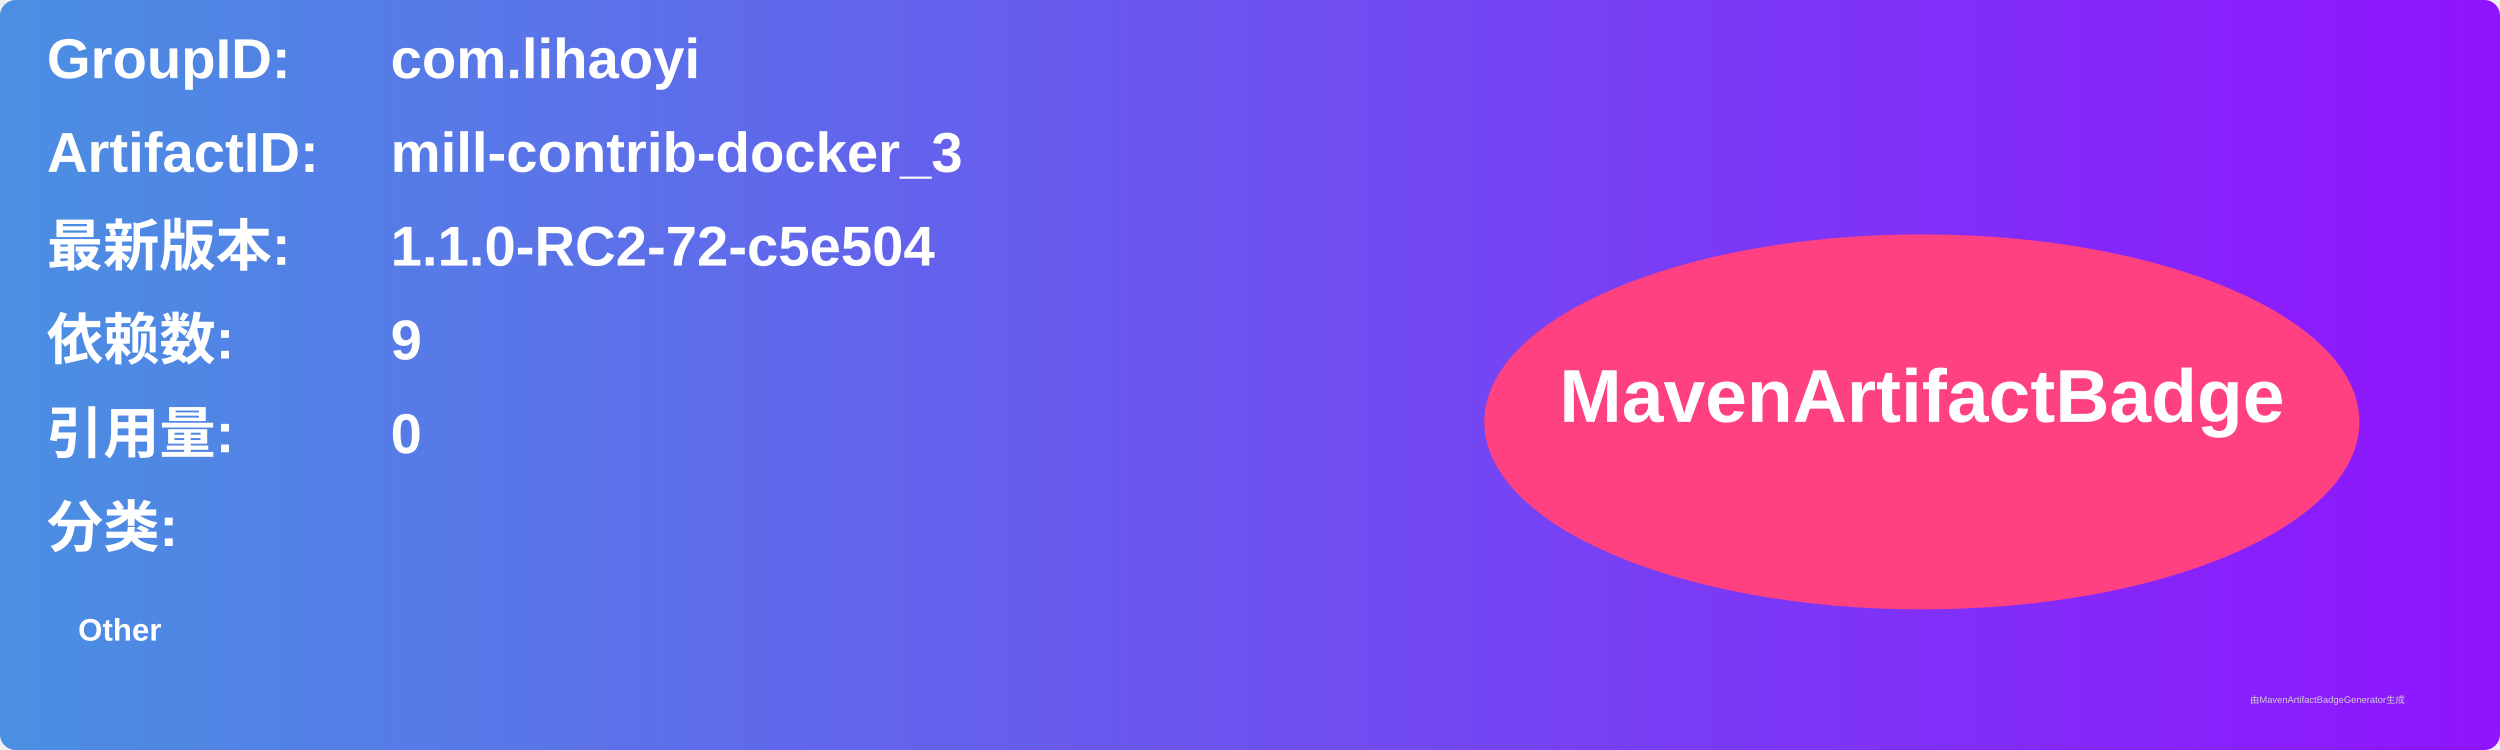
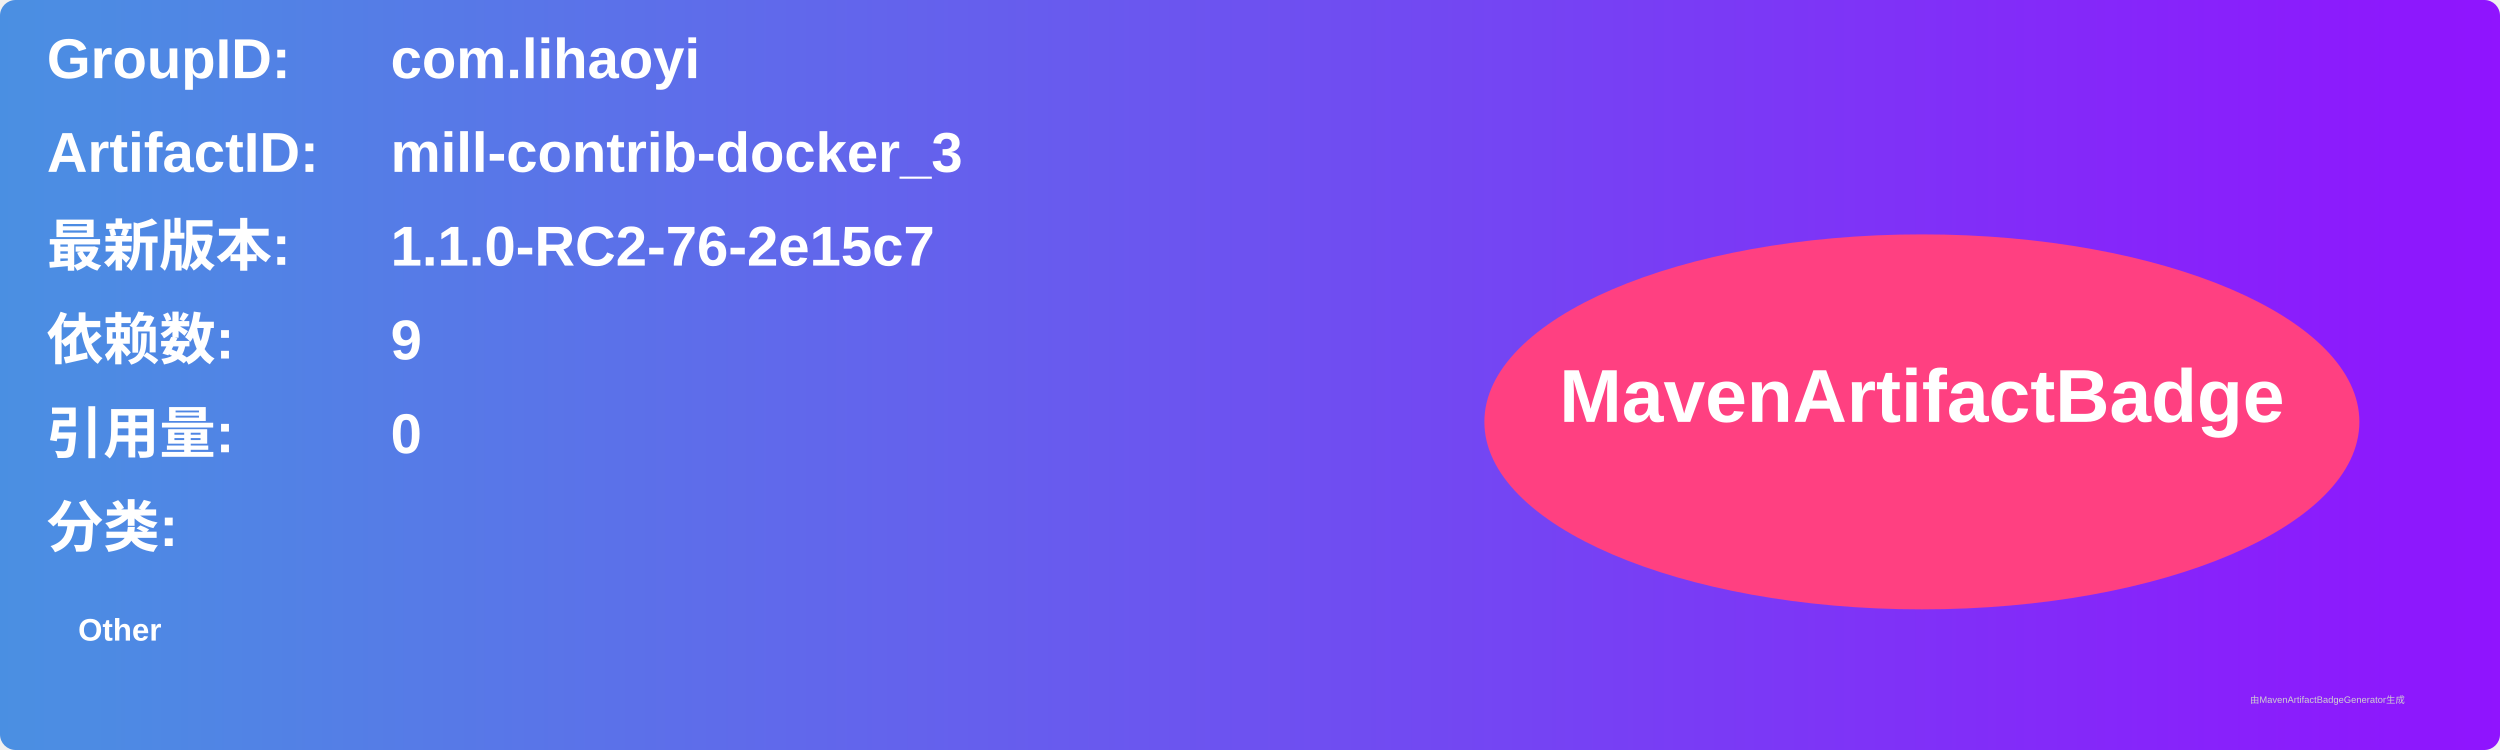
<svg xmlns="http://www.w3.org/2000/svg" width="800" height="240" viewBox="0 0 800 240">
  <linearGradient id="grad" x1="0%" y1="0%" x2="100%" y2="0%">
    <stop offset="0%" stop-color="#4a90e2" />
    <stop offset="100%" stop-color="#9013fe" />
  </linearGradient>
  <rect width="100%" height="100%" rx="5" ry="5" fill="url(#grad)" />
  <g transform="translate(15, 15)">
    <text x="0" y="10" font-family="Arial" font-size="18" fill="white" font-weight="bold" width="260">GroupID:</text>
    <text x="110" y="10" font-family="Arial" font-size="18" fill="white" font-weight="bold" width="460">com.lihaoyi</text>
    <text x="0" y="40" font-family="Arial" font-size="18" fill="white" font-weight="bold" width="260">ArtifactID:</text>
    <text x="110" y="40" font-family="Arial" font-size="18" fill="white" font-weight="bold" width="460">mill-contrib-docker_3</text>
    <text x="0" y="70" font-family="Arial" font-size="18" fill="white" font-weight="bold">最新版本:</text>
    <text x="110" y="70" font-family="Arial" font-size="18" fill="white" font-weight="bold">
-       <tspan font-weight="bold">1.1.0-RC2-72-c5e504</tspan>
+       <tspan font-weight="bold">1.1.0-RC2-76-2e15c7</tspan>
    </text>
    <text x="0" y="100" font-family="Arial" font-size="18" fill="white" font-weight="bold">依赖数: </text>
    <text x="110" y="100" font-family="Arial" font-size="18" fill="white">
      <tspan font-weight="bold">9</tspan>
    </text>
    <text x="0" y="130" font-family="Arial" font-size="18" fill="white" font-weight="bold">引用量: </text>
    <text x="110" y="130" font-family="Arial" font-size="18" fill="white">
      <tspan font-weight="bold">0</tspan>
    </text>
    <text x="0" y="160" font-family="Arial" font-size="18" fill="white" font-weight="bold">分类:</text>
    <text x="10" y="190" font-family="Arial" font-size="10" fill="white">
      <tspan font-weight="bold">Other</tspan>
    </text>
    <ellipse cx="600" cy="120" rx="140" ry="60" fill="#ff4081" />
    <text x="600" y="120" text-anchor="middle" font-family="Arial" font-size="24" fill="white" font-weight="bold">MavenArtifactBadge</text>
  </g>
  <text x="720" y="225" font-family="Arial" font-size="3" fill="#d0d0d0">由MavenArtifactBadgeGenerator生成</text>
</svg>
